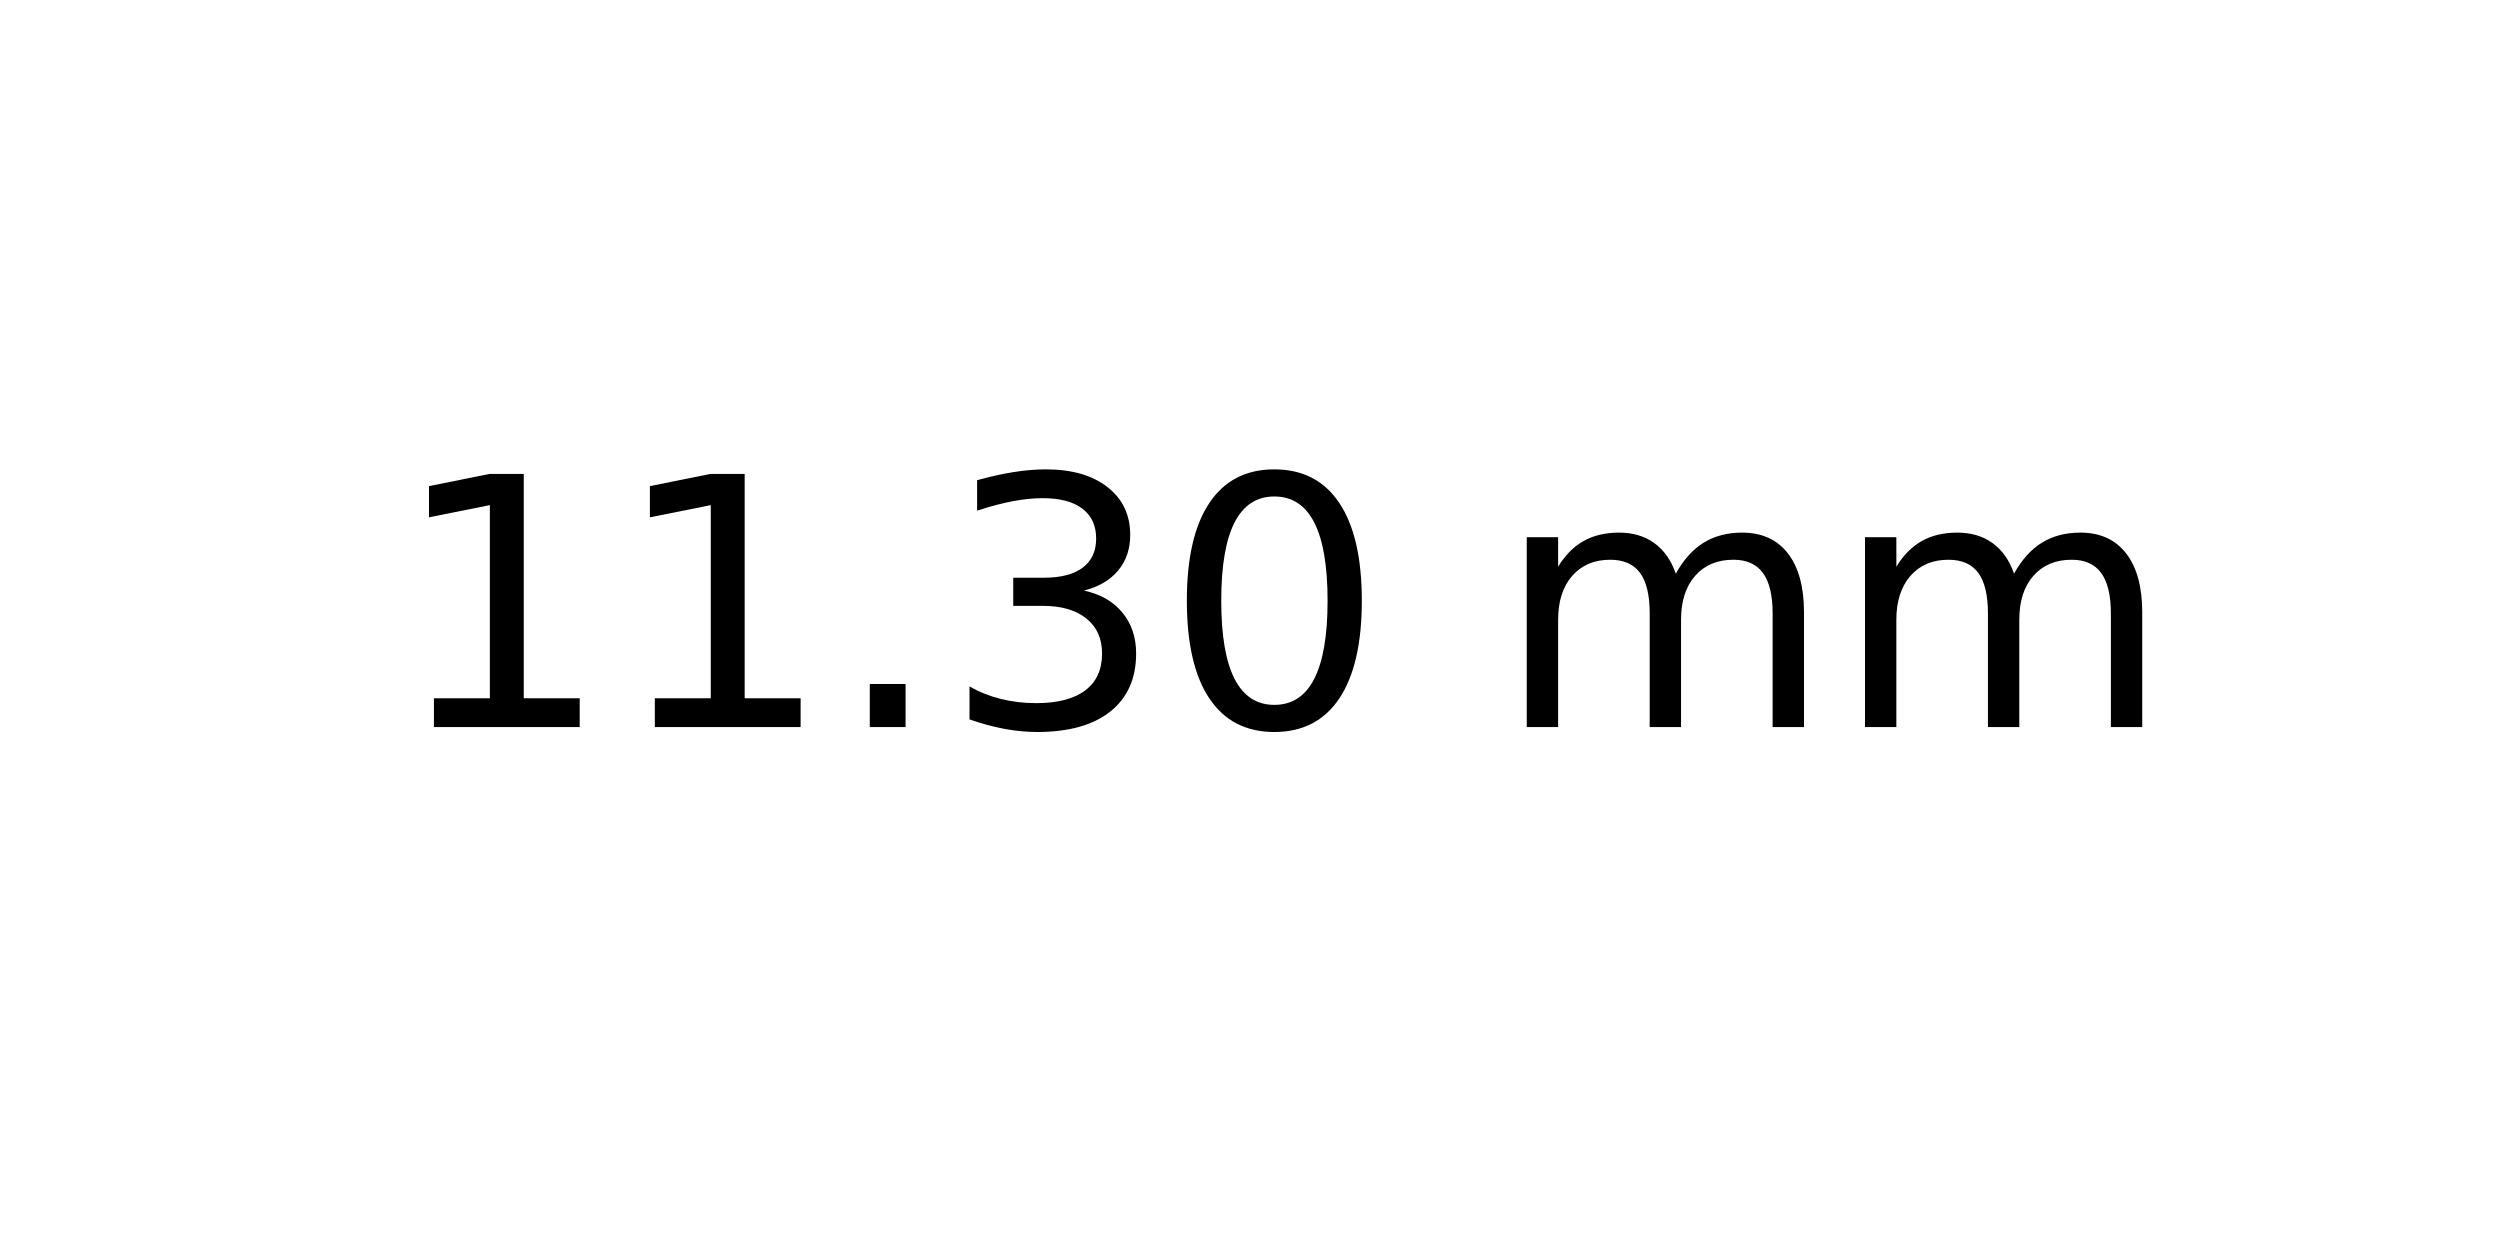
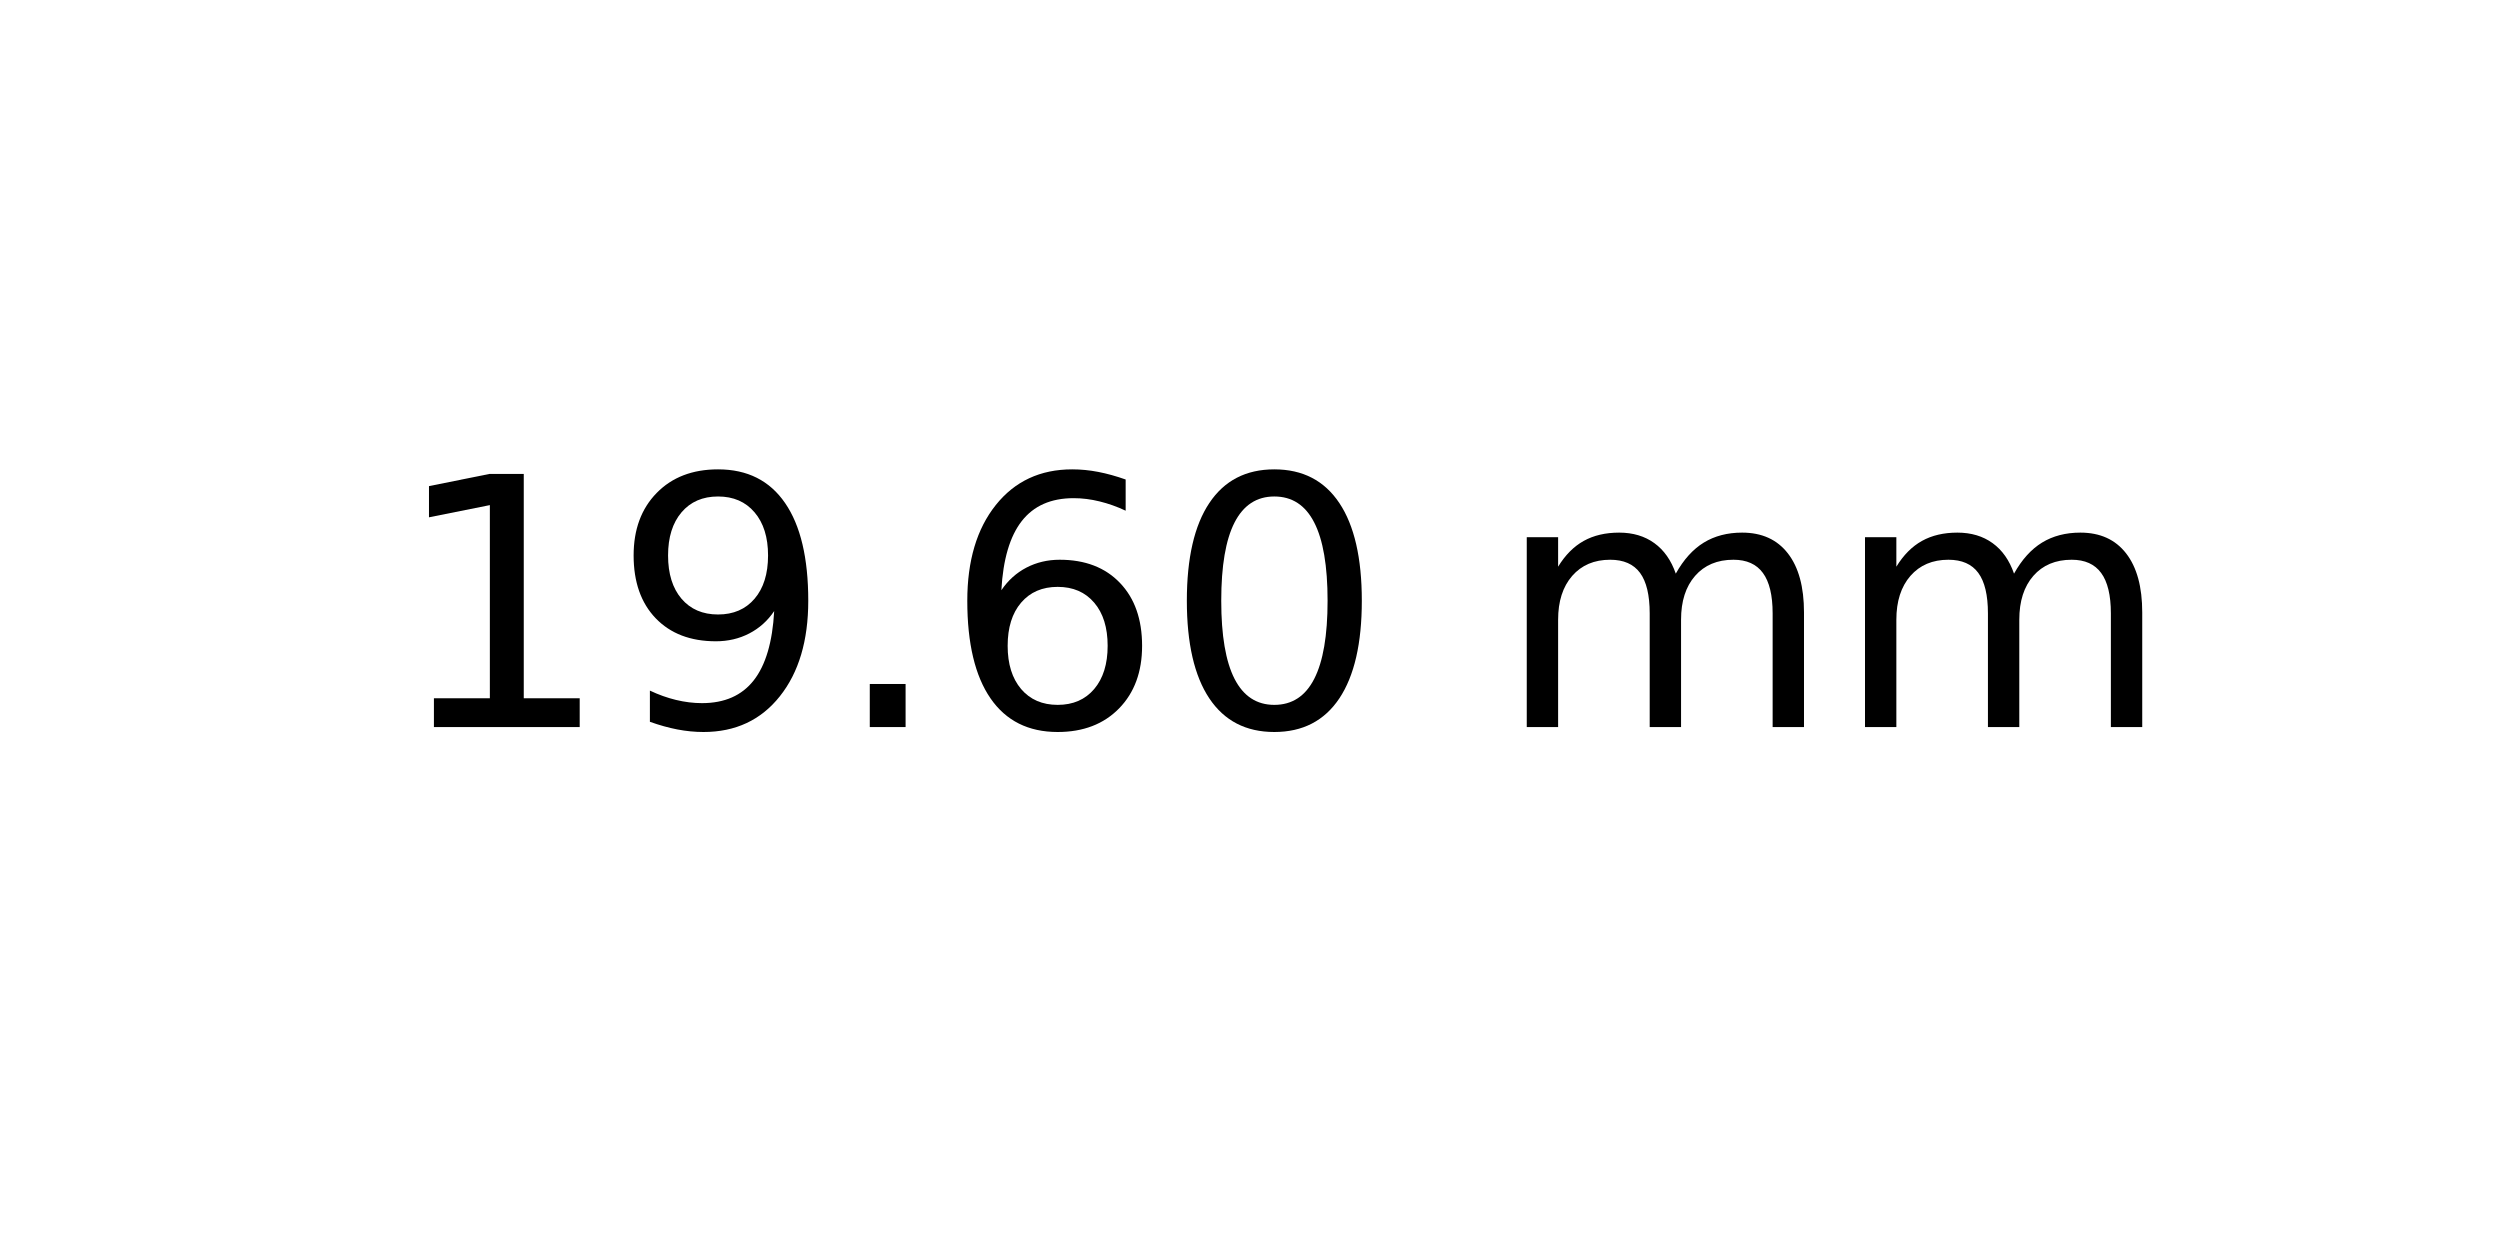
<svg xmlns="http://www.w3.org/2000/svg" xmlns:xlink="http://www.w3.org/1999/xlink" width="72pt" height="36pt" viewBox="0 0 72 36" version="1.1">
  <defs>
    <style type="text/css">*{stroke-linejoin: round; stroke-linecap: butt}</style>
  </defs>
  <g id="figure_1">
    <g id="axes_1">
      <g id="text_1">
        <g transform="translate(11.25625 20.93937) scale(0.1 -0.1)">
          <defs>
            <path id="DejaVuSans-31" d="M 794 531  L 1825 531  L 1825 4091  L 703 3866  L 703 4441  L 1819 4666  L 2450 4666  L 2450 531  L 3481 531  L 3481 0  L 794 0  L 794 531  z " transform="scale(0.015625)" />
+             <path id="DejaVuSans-39" d="M 703 97  L 703 672  Q 941 559 1184 500  Q 1428 441 1663 441  Q 2288 441 2617 861  Q 2947 1281 2994 2138  Q 2813 1869 2534 1725  Q 2256 1581 1919 1581  Q 1219 1581 811 2004  Q 403 2428 403 3163  Q 403 3881 828 4315  Q 1253 4750 1959 4750  Q 2769 4750 3195 4129  Q 3622 3509 3622 2328  Q 3622 1225 3098 567  Q 2575 -91 1691 -91  Q 1453 -91 1209 -44  Q 966 3 703 97  z M 1959 2075  Q 2384 2075 2632 2365  Q 2881 2656 2881 3163  Q 2881 3666 2632 3958  Q 2384 4250 1959 4250  Q 1534 4250 1286 3958  Q 1038 3666 1038 3163  Q 1038 2656 1286 2365  Q 1534 2075 1959 2075  z " transform="scale(0.015625)" />
            <path id="DejaVuSans-2e" d="M 684 794  L 1344 794  L 1344 0  L 684 0  L 684 794  z " transform="scale(0.015625)" />
-             <path id="DejaVuSans-33" d="M 2597 2516  Q 3050 2419 3304 2112  Q 3559 1806 3559 1356  Q 3559 666 3084 287  Q 2609 -91 1734 -91  Q 1441 -91 1130 -33  Q 819 25 488 141  L 488 750  Q 750 597 1062 519  Q 1375 441 1716 441  Q 2309 441 2620 675  Q 2931 909 2931 1356  Q 2931 1769 2642 2001  Q 2353 2234 1838 2234  L 1294 2234  L 1294 2753  L 1863 2753  Q 2328 2753 2575 2939  Q 2822 3125 2822 3475  Q 2822 3834 2567 4026  Q 2313 4219 1838 4219  Q 1578 4219 1281 4162  Q 984 4106 628 3988  L 628 4550  Q 988 4650 1302 4700  Q 1616 4750 1894 4750  Q 2613 4750 3031 4423  Q 3450 4097 3450 3541  Q 3450 3153 3228 2886  Q 3006 2619 2597 2516  z " transform="scale(0.015625)" />
+             <path id="DejaVuSans-36" d="M 2113 2584  Q 1688 2584 1439 2293  Q 1191 2003 1191 1497  Q 1191 994 1439 701  Q 1688 409 2113 409  Q 2538 409 2786 701  Q 3034 994 3034 1497  Q 3034 2003 2786 2293  Q 2538 2584 2113 2584  z M 3366 4563  L 3366 3988  Q 3128 4100 2886 4159  Q 2644 4219 2406 4219  Q 1781 4219 1451 3797  Q 1122 3375 1075 2522  Q 1259 2794 1537 2939  Q 1816 3084 2150 3084  Q 2853 3084 3261 2657  Q 3669 2231 3669 1497  Q 3669 778 3244 343  Q 2819 -91 2113 -91  Q 1303 -91 875 529  Q 447 1150 447 2328  Q 447 3434 972 4092  Q 1497 4750 2381 4750  Q 2619 4750 2861 4703  Q 3103 4656 3366 4563  z " transform="scale(0.015625)" />
            <path id="DejaVuSans-30" d="M 2034 4250  Q 1547 4250 1301 3770  Q 1056 3291 1056 2328  Q 1056 1369 1301 889  Q 1547 409 2034 409  Q 2525 409 2770 889  Q 3016 1369 3016 2328  Q 3016 3291 2770 3770  Q 2525 4250 2034 4250  z M 2034 4750  Q 2819 4750 3233 4129  Q 3647 3509 3647 2328  Q 3647 1150 3233 529  Q 2819 -91 2034 -91  Q 1250 -91 836 529  Q 422 1150 422 2328  Q 422 3509 836 4129  Q 1250 4750 2034 4750  z " transform="scale(0.015625)" />
            <path id="DejaVuSans-20" transform="scale(0.015625)" />
            <path id="DejaVuSans-6d" d="M 3328 2828  Q 3544 3216 3844 3400  Q 4144 3584 4550 3584  Q 5097 3584 5394 3201  Q 5691 2819 5691 2113  L 5691 0  L 5113 0  L 5113 2094  Q 5113 2597 4934 2840  Q 4756 3084 4391 3084  Q 3944 3084 3684 2787  Q 3425 2491 3425 1978  L 3425 0  L 2847 0  L 2847 2094  Q 2847 2600 2669 2842  Q 2491 3084 2119 3084  Q 1678 3084 1418 2786  Q 1159 2488 1159 1978  L 1159 0  L 581 0  L 581 3500  L 1159 3500  L 1159 2956  Q 1356 3278 1631 3431  Q 1906 3584 2284 3584  Q 2666 3584 2933 3390  Q 3200 3197 3328 2828  z " transform="scale(0.015625)" />
          </defs>
          <use xlink:href="#DejaVuSans-31" />
-           <use xlink:href="#DejaVuSans-31" x="63.623" />
+           <use xlink:href="#DejaVuSans-39" x="63.623" />
          <use xlink:href="#DejaVuSans-2e" x="127.246" />
-           <use xlink:href="#DejaVuSans-33" x="159.033" />
+           <use xlink:href="#DejaVuSans-36" x="159.033" />
          <use xlink:href="#DejaVuSans-30" x="222.656" />
          <use xlink:href="#DejaVuSans-20" x="286.279" />
          <use xlink:href="#DejaVuSans-6d" x="318.066" />
          <use xlink:href="#DejaVuSans-6d" x="415.479" />
        </g>
      </g>
    </g>
  </g>
</svg>
